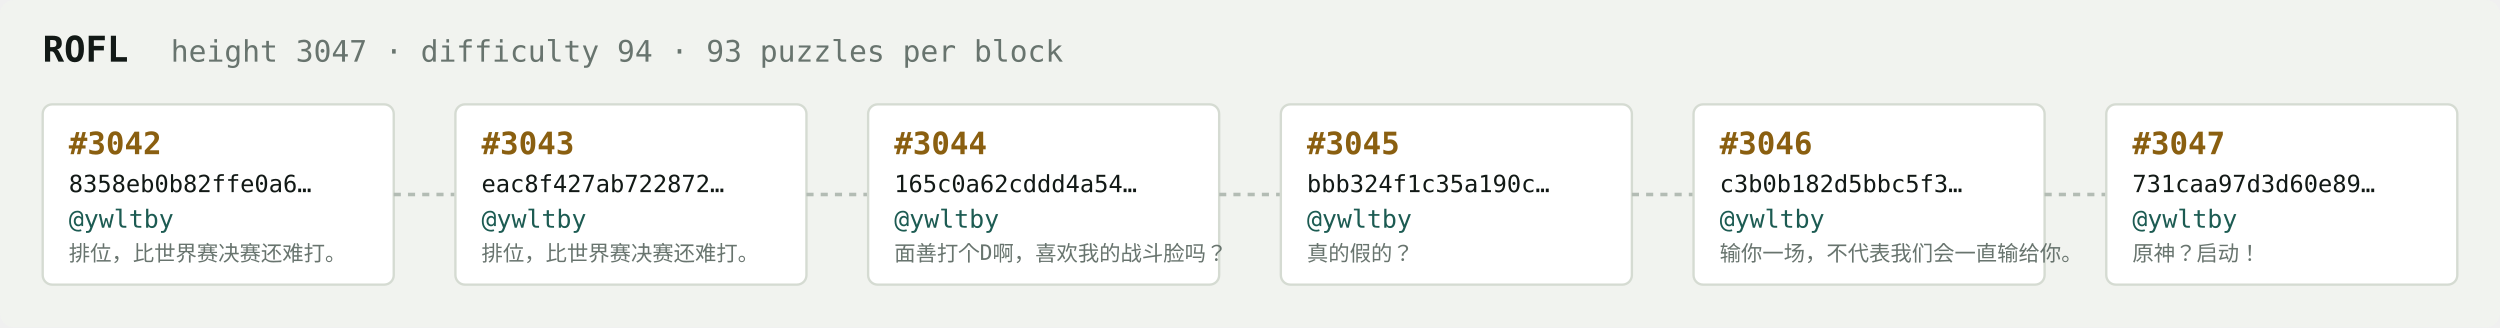
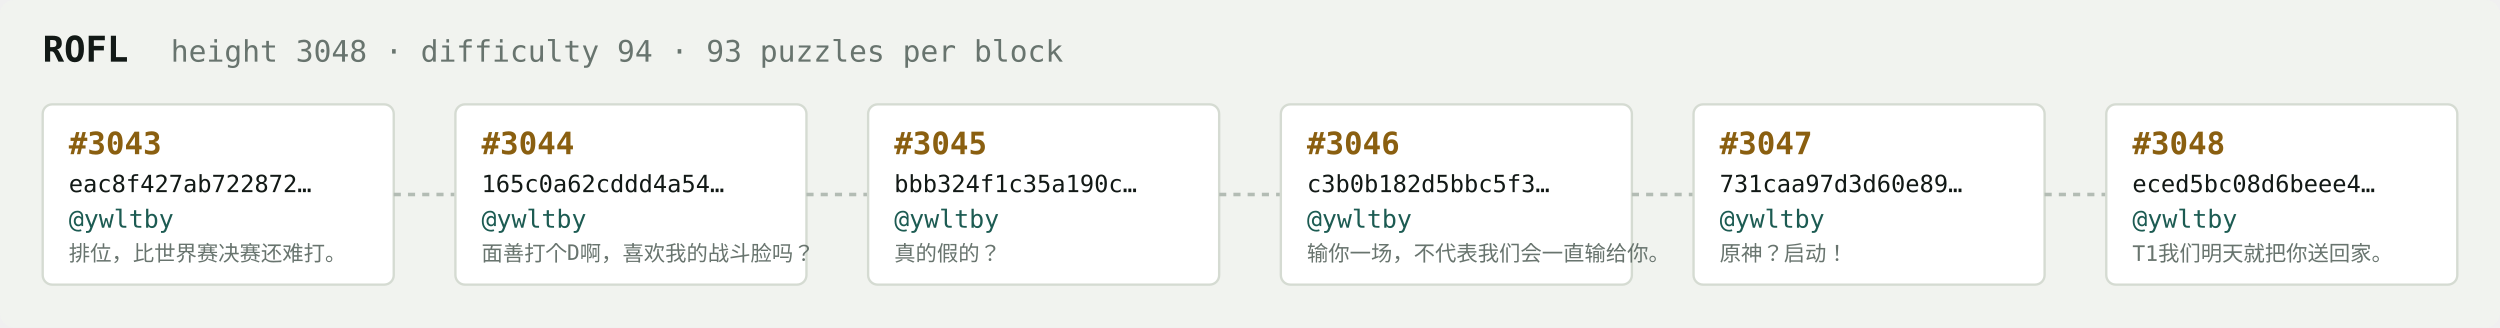
<svg xmlns="http://www.w3.org/2000/svg" width="1054" height="138" viewBox="0 0 1054 138" font-family="ui-monospace,SFMono-Regular,Menlo,monospace">
  <rect fill="#f1f3ef" width="1054" height="138" rx="6" />
  <text x="18" y="26" fill="#121916" font-size="15" font-weight="700">ROFL</text>
-   <text x="72" y="26" fill="#68746e" font-size="12.5">height 3047 · difficulty 94 · 93 puzzles per block</text>
+   <text x="72" y="26" fill="#68746e" font-size="12.5">height 3048 · difficulty 94 · 93 puzzles per block</text>
  <rect x="18" y="44" width="148" height="76" rx="4" fill="#ffffff" stroke="#d5dbd2" stroke-width="1" />
-   <text x="29" y="65" fill="#8a5f10" font-size="13" font-weight="700">#3042</text>
-   <text x="29" y="81" fill="#121916" font-size="10">8358eb0b82ffe0a6…</text>
+   <text x="29" y="65" fill="#8a5f10" font-size="13" font-weight="700">#3043</text>
+   <text x="29" y="81" fill="#121916" font-size="10">eac8f427ab722872…</text>
  <text x="29" y="96" fill="#1c5b52" font-size="10.5">@ywltby</text>
  <text x="29" y="110" fill="#68746e" font-size="9">排位，比世界赛决赛还难打。</text>
  <line x1="166" y1="82.0" x2="192" y2="82.0" stroke="#b3bcb4" stroke-width="1.5" stroke-dasharray="3 3" />
  <rect x="192" y="44" width="148" height="76" rx="4" fill="#ffffff" stroke="#d5dbd2" stroke-width="1" />
-   <text x="203" y="65" fill="#8a5f10" font-size="13" font-weight="700">#3043</text>
-   <text x="203" y="81" fill="#121916" font-size="10">eac8f427ab722872…</text>
+   <text x="203" y="65" fill="#8a5f10" font-size="13" font-weight="700">#3044</text>
+   <text x="203" y="81" fill="#121916" font-size="10">165c0a62cddd4a54…</text>
  <text x="203" y="96" fill="#1c5b52" font-size="10.5">@ywltby</text>
-   <text x="203" y="110" fill="#68746e" font-size="9">排位，比世界赛决赛还难打。</text>
+   <text x="203" y="110" fill="#68746e" font-size="9">面善打个D啊，喜欢我的战斗脸吗？</text>
  <line x1="340" y1="82.0" x2="366" y2="82.0" stroke="#b3bcb4" stroke-width="1.5" stroke-dasharray="3 3" />
  <rect x="366" y="44" width="148" height="76" rx="4" fill="#ffffff" stroke="#d5dbd2" stroke-width="1" />
-   <text x="377" y="65" fill="#8a5f10" font-size="13" font-weight="700">#3044</text>
-   <text x="377" y="81" fill="#121916" font-size="10">165c0a62cddd4a54…</text>
+   <text x="377" y="65" fill="#8a5f10" font-size="13" font-weight="700">#3045</text>
+   <text x="377" y="81" fill="#121916" font-size="10">bbb324f1c35a190c…</text>
  <text x="377" y="96" fill="#1c5b52" font-size="10.5">@ywltby</text>
-   <text x="377" y="110" fill="#68746e" font-size="9">面善打个D啊，喜欢我的战斗脸吗？</text>
+   <text x="377" y="110" fill="#68746e" font-size="9">真的假的？</text>
  <line x1="514" y1="82.0" x2="540" y2="82.0" stroke="#b3bcb4" stroke-width="1.5" stroke-dasharray="3 3" />
  <rect x="540" y="44" width="148" height="76" rx="4" fill="#ffffff" stroke="#d5dbd2" stroke-width="1" />
-   <text x="551" y="65" fill="#8a5f10" font-size="13" font-weight="700">#3045</text>
-   <text x="551" y="81" fill="#121916" font-size="10">bbb324f1c35a190c…</text>
+   <text x="551" y="65" fill="#8a5f10" font-size="13" font-weight="700">#3046</text>
+   <text x="551" y="81" fill="#121916" font-size="10">c3b0b182d5bbc5f3…</text>
  <text x="551" y="96" fill="#1c5b52" font-size="10.5">@ywltby</text>
-   <text x="551" y="110" fill="#68746e" font-size="9">真的假的？</text>
+   <text x="551" y="110" fill="#68746e" font-size="9">输你一场，不代表我们会一直输给你。</text>
  <line x1="688" y1="82.0" x2="714" y2="82.0" stroke="#b3bcb4" stroke-width="1.5" stroke-dasharray="3 3" />
  <rect x="714" y="44" width="148" height="76" rx="4" fill="#ffffff" stroke="#d5dbd2" stroke-width="1" />
-   <text x="725" y="65" fill="#8a5f10" font-size="13" font-weight="700">#3046</text>
-   <text x="725" y="81" fill="#121916" font-size="10">c3b0b182d5bbc5f3…</text>
+   <text x="725" y="65" fill="#8a5f10" font-size="13" font-weight="700">#3047</text>
+   <text x="725" y="81" fill="#121916" font-size="10">731caa97d3d60e89…</text>
  <text x="725" y="96" fill="#1c5b52" font-size="10.5">@ywltby</text>
-   <text x="725" y="110" fill="#68746e" font-size="9">输你一场，不代表我们会一直输给你。</text>
+   <text x="725" y="110" fill="#68746e" font-size="9">原神？启动！</text>
  <line x1="862" y1="82.0" x2="888" y2="82.0" stroke="#b3bcb4" stroke-width="1.5" stroke-dasharray="3 3" />
  <rect x="888" y="44" width="148" height="76" rx="4" fill="#ffffff" stroke="#d5dbd2" stroke-width="1" />
-   <text x="899" y="65" fill="#8a5f10" font-size="13" font-weight="700">#3047</text>
-   <text x="899" y="81" fill="#121916" font-size="10">731caa97d3d60e89…</text>
+   <text x="899" y="65" fill="#8a5f10" font-size="13" font-weight="700">#3048</text>
+   <text x="899" y="81" fill="#121916" font-size="10">eced5bc08d6beee4…</text>
  <text x="899" y="96" fill="#1c5b52" font-size="10.5">@ywltby</text>
-   <text x="899" y="110" fill="#68746e" font-size="9">原神？启动！</text>
+   <text x="899" y="110" fill="#68746e" font-size="9">T1我们明天就把你送回家。</text>
</svg>
